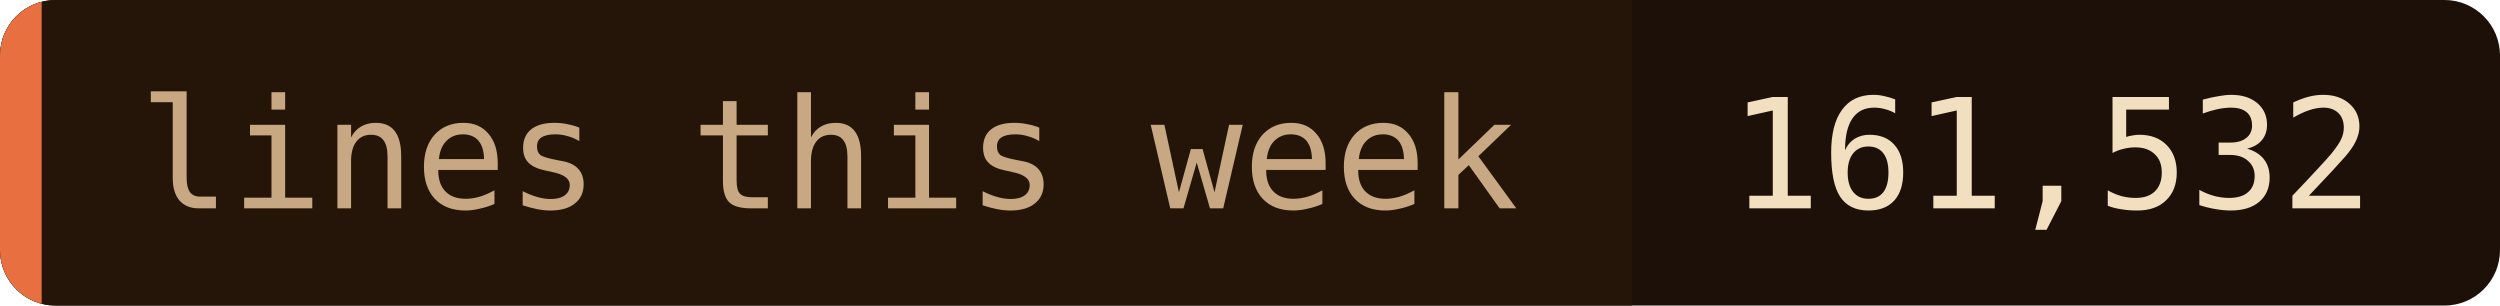
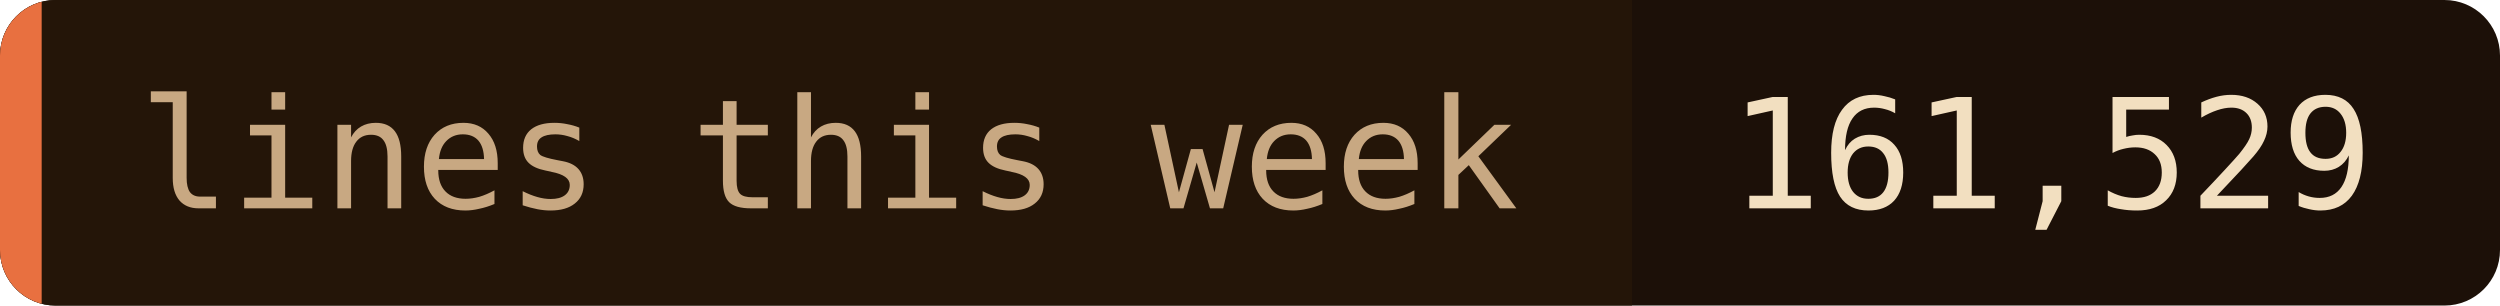
- <svg xmlns="http://www.w3.org/2000/svg" width="180" height="22" role="img" aria-label="lines this week: 161,532">
+ <svg xmlns="http://www.w3.org/2000/svg" width="180" height="22" role="img" aria-label="lines this week: 161,529">
  <clipPath id="c">
    <rect width="180" height="22" rx="4" />
  </clipPath>
  <g clip-path="url(#c)">
    <rect width="180" height="22" fill="#1c1008" />
    <rect width="117.5" height="22" fill="#241508" />
    <rect width="3" height="22" fill="#e87040" />
  </g>
  <g font-family="'JetBrains Mono', 'Fira Code', ui-monospace, SFMono-Regular, Menlo, monospace" font-size="11">
    <text x="10" y="15" fill="#c8a882">lines this week</text>
-     <text x="124.5" y="15" fill="#f2dfc0">161,532</text>
+     <text x="124.5" y="15" fill="#f2dfc0">161,529</text>
  </g>
</svg>
